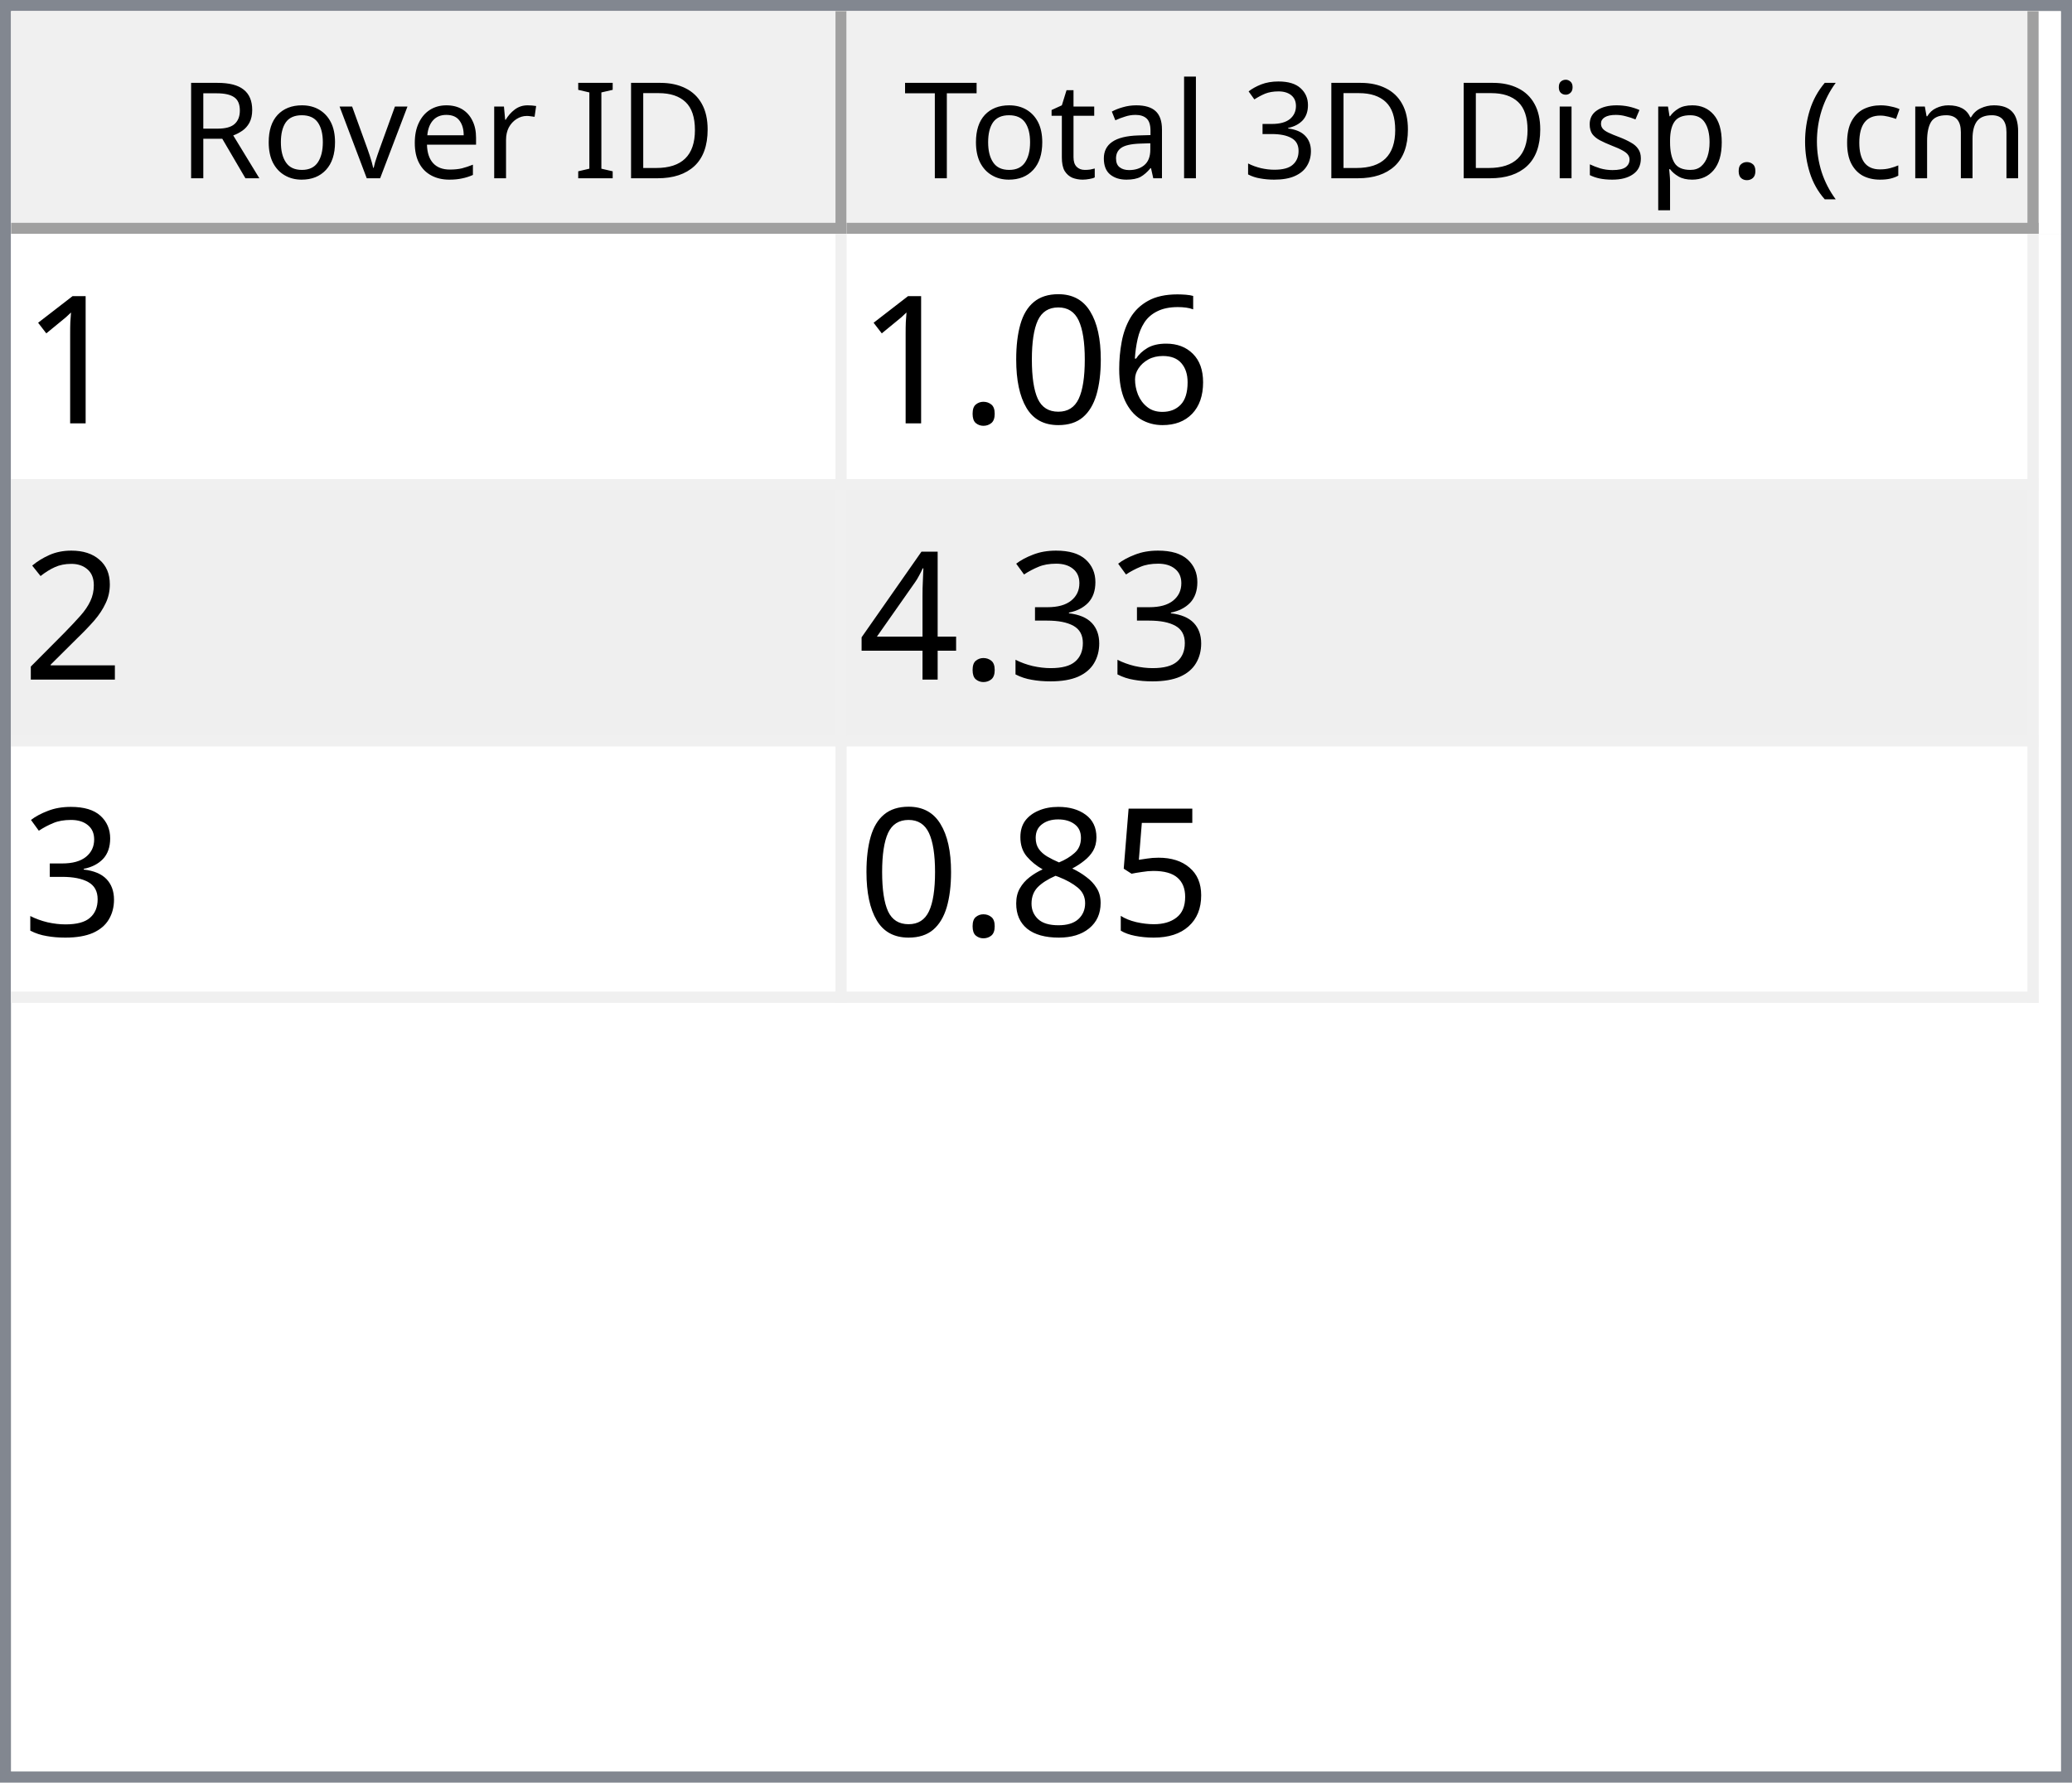
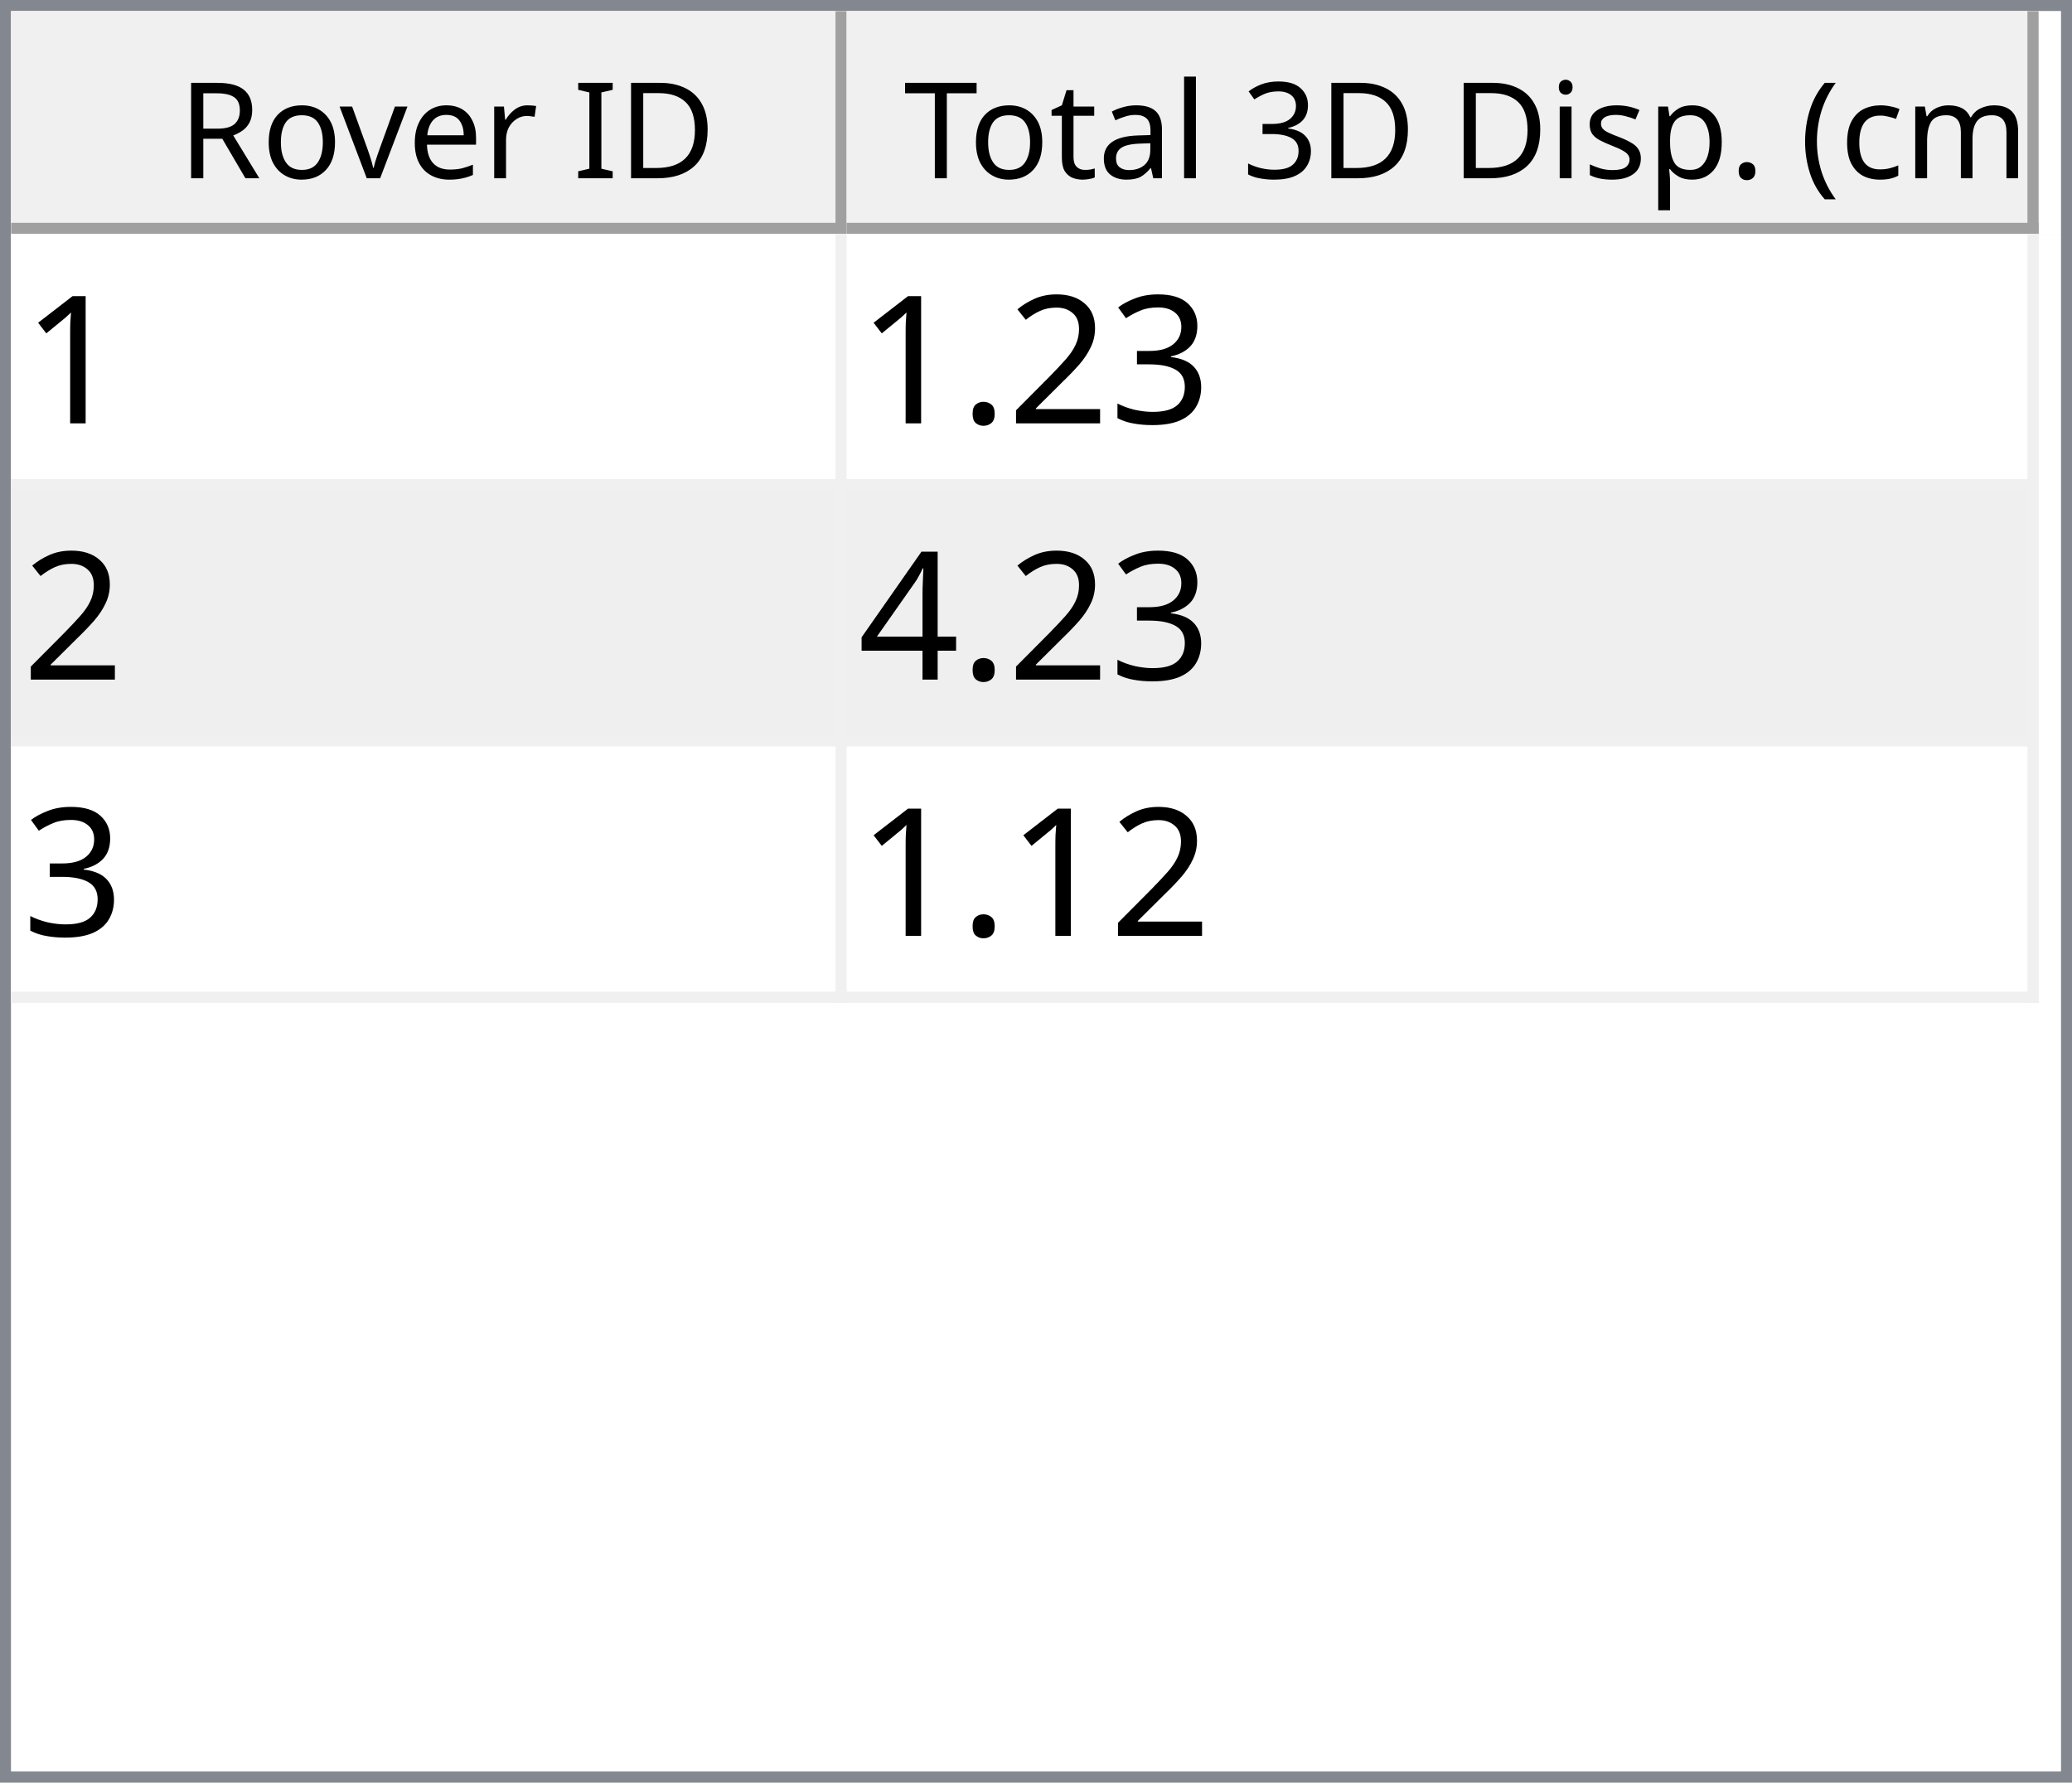
<svg xmlns="http://www.w3.org/2000/svg" style="fill-opacity:1; color-rendering:auto; color-interpolation:auto; text-rendering:auto; stroke:black; stroke-linecap:square; stroke-miterlimit:10; shape-rendering:auto; stroke-opacity:1; fill:black; stroke-dasharray:none; font-weight:normal; stroke-width:1; font-family:'Dialog'; font-style:normal; stroke-linejoin:miter; font-size:12px; stroke-dashoffset:0; image-rendering:auto;" width="186" height="160">
  <defs id="genericDefs" />
  <g>
    <defs id="defs1">
      <clipPath clipPathUnits="userSpaceOnUse" id="clipPath1">
        <path d="M0 0 L186 0 L186 160 L0 160 L0 0 Z" />
      </clipPath>
      <clipPath clipPathUnits="userSpaceOnUse" id="clipPath2">
        <path d="M0 0 L0 160 L186 160 L186 0 Z" />
      </clipPath>
      <clipPath clipPathUnits="userSpaceOnUse" id="clipPath3">
        <path d="M0 0 L0 20 L184 20 L184 0 Z" />
      </clipPath>
      <clipPath clipPathUnits="userSpaceOnUse" id="clipPath4">
        <path d="M0 0 L0 20 L75 20 L75 0 Z" />
      </clipPath>
      <clipPath clipPathUnits="userSpaceOnUse" id="clipPath5">
        <path d="M1 1 L1 19 L74 19 L74 1 Z" />
      </clipPath>
      <clipPath clipPathUnits="userSpaceOnUse" id="clipPath6">
        <path d="M0 0 L0 18 L73 18 L73 0 Z" />
      </clipPath>
      <clipPath clipPathUnits="userSpaceOnUse" id="clipPath7">
        <path d="M-0.5 -0.5 L-0.5 19.5 L74.5 19.5 L74.5 -0.5 Z" />
      </clipPath>
      <clipPath clipPathUnits="userSpaceOnUse" id="clipPath8">
        <path d="M0 0 L0 20 L107 20 L107 0 Z" />
      </clipPath>
      <clipPath clipPathUnits="userSpaceOnUse" id="clipPath9">
        <path d="M1 1 L1 19 L106 19 L106 1 Z" />
      </clipPath>
      <clipPath clipPathUnits="userSpaceOnUse" id="clipPath10">
        <path d="M0 0 L0 18 L105 18 L105 0 Z" />
      </clipPath>
      <clipPath clipPathUnits="userSpaceOnUse" id="clipPath11">
        <path d="M-0.5 -0.5 L-0.5 19.5 L106.5 19.5 L106.5 -0.5 Z" />
      </clipPath>
      <clipPath clipPathUnits="userSpaceOnUse" id="clipPath12">
        <path d="M0 0 L0 138 L184 138 L184 0 Z" />
      </clipPath>
      <clipPath clipPathUnits="userSpaceOnUse" id="clipPath13">
        <path d="M0 0 L0 69 L182 69 L182 0 Z" />
      </clipPath>
      <clipPath clipPathUnits="userSpaceOnUse" id="clipPath14">
        <path d="M-0.5 -0.5 L-0.5 68.5 L181.5 68.5 L181.5 -0.5 Z" />
      </clipPath>
      <clipPath clipPathUnits="userSpaceOnUse" id="clipPath15">
        <path d="M0 0 L0 22 L74 22 L74 0 Z" />
      </clipPath>
      <clipPath clipPathUnits="userSpaceOnUse" id="clipPath16">
        <path d="M0 0 L0 22 L106 22 L106 0 Z" />
      </clipPath>
      <font horiz-adv-x="64.551" id="font1">
        <font-face ascent="107.91" descent="25.098" units-per-em="100" style="font-style:normal; font-family:Segoe UI; font-weight:normal;" />
        <missing-glyph horiz-adv-x="64.551" d="M8.109 0 L8.109 68.266 L56.453 68.266 L56.453 0 L8.109 0 ZM15.328 7.234 L49.219 7.234 L49.219 61.031 L15.328 61.031 L15.328 7.234 Z" />
        <glyph unicode="D" horiz-adv-x="70.117" d="M9.188 0 L9.188 70.016 L28.516 70.016 Q65.531 70.016 65.531 35.891 Q65.531 19.672 55.25 9.836 Q44.969 0 27.734 0 L9.188 0 ZM17.391 62.594 L17.391 7.422 L27.828 7.422 Q41.609 7.422 49.273 14.797 Q56.938 22.172 56.938 35.688 Q56.938 62.594 28.328 62.594 L17.391 62.594 Z" />
        <glyph unicode="I" horiz-adv-x="26.611" d="M17.391 0 L9.188 0 L9.188 70.016 L17.391 70.016 L17.391 0 Z" />
        <glyph unicode=" " horiz-adv-x="27.393" d="" />
        <glyph unicode="r" horiz-adv-x="34.766" d="M34.188 41.891 Q32.078 43.5 28.125 43.5 Q23 43.5 19.555 38.672 Q16.109 33.844 16.109 25.484 L16.109 0 L8.109 0 L8.109 50 L16.109 50 L16.109 39.703 L16.312 39.703 Q18.016 44.969 21.531 47.922 Q25.047 50.875 29.391 50.875 Q32.516 50.875 34.188 50.203 L34.188 41.891 Z" />
        <glyph unicode="e" horiz-adv-x="52.295" d="M48.297 23 L12.984 23 Q13.188 14.656 17.484 10.109 Q21.781 5.562 29.297 5.562 Q37.75 5.562 44.828 11.141 L44.828 3.609 Q38.234 -1.172 27.391 -1.172 Q16.797 -1.172 10.742 5.641 Q4.688 12.453 4.688 24.812 Q4.688 36.469 11.305 43.82 Q17.922 51.172 27.734 51.172 Q37.547 51.172 42.922 44.828 Q48.297 38.484 48.297 27.203 L48.297 23 ZM40.094 29.781 Q40.047 36.719 36.75 40.578 Q33.453 44.438 27.594 44.438 Q21.922 44.438 17.969 40.383 Q14.016 36.328 13.094 29.781 L40.094 29.781 Z" />
        <glyph unicode="v" horiz-adv-x="47.9" d="M47.406 50 L27.484 0 L19.625 0 L0.688 50 L9.469 50 L22.172 13.672 Q23.578 9.672 23.922 6.688 L24.125 6.688 Q24.609 10.453 25.688 13.484 L38.969 50 L47.406 50 Z" />
        <glyph unicode="o" horiz-adv-x="58.594" d="M29 -1.172 Q17.922 -1.172 11.305 5.836 Q4.688 12.844 4.688 24.422 Q4.688 37.016 11.57 44.094 Q18.453 51.172 30.172 51.172 Q41.359 51.172 47.633 44.289 Q53.906 37.406 53.906 25.203 Q53.906 13.234 47.141 6.031 Q40.375 -1.172 29 -1.172 ZM29.594 44.438 Q21.875 44.438 17.383 39.188 Q12.891 33.938 12.891 24.703 Q12.891 15.828 17.43 10.695 Q21.969 5.562 29.594 5.562 Q37.359 5.562 41.531 10.594 Q45.703 15.625 45.703 24.906 Q45.703 34.281 41.531 39.359 Q37.359 44.438 29.594 44.438 Z" />
        <glyph unicode="R" horiz-adv-x="59.814" d="M59.375 0 L49.609 0 L37.891 19.625 Q36.281 22.359 34.766 24.289 Q33.25 26.219 31.664 27.438 Q30.078 28.656 28.25 29.219 Q26.422 29.781 24.125 29.781 L17.391 29.781 L17.391 0 L9.188 0 L9.188 70.016 L30.078 70.016 Q34.672 70.016 38.555 68.867 Q42.438 67.719 45.289 65.375 Q48.141 63.031 49.758 59.547 Q51.375 56.062 51.375 51.375 Q51.375 47.703 50.273 44.656 Q49.172 41.609 47.148 39.211 Q45.125 36.812 42.266 35.133 Q39.406 33.453 35.844 32.516 L35.844 32.328 Q37.594 31.547 38.891 30.547 Q40.188 29.547 41.359 28.18 Q42.531 26.812 43.68 25.078 Q44.828 23.344 46.234 21.047 L59.375 0 ZM17.391 62.594 L17.391 37.203 L28.516 37.203 Q31.594 37.203 34.203 38.133 Q36.812 39.062 38.719 40.797 Q40.625 42.531 41.703 45.047 Q42.781 47.562 42.781 50.688 Q42.781 56.297 39.141 59.445 Q35.5 62.594 28.609 62.594 L17.391 62.594 Z" />
        <glyph unicode=")" horiz-adv-x="30.176" d="M8.297 -15.922 L1.172 -15.922 Q16.406 2.344 16.406 26.812 Q16.406 51.469 1.078 70.016 L8.297 70.016 Q23.531 52.156 23.531 26.703 Q23.531 1.375 8.297 -15.922 Z" />
        <glyph unicode="m" horiz-adv-x="86.133" d="M79.109 0 L71.094 0 L71.094 28.719 Q71.094 37.016 68.531 40.727 Q65.969 44.438 59.906 44.438 Q54.781 44.438 51.195 39.75 Q47.609 35.062 47.609 28.516 L47.609 0 L39.594 0 L39.594 29.688 Q39.594 44.438 28.219 44.438 Q22.953 44.438 19.531 40.016 Q16.109 35.594 16.109 28.516 L16.109 0 L8.109 0 L8.109 50 L16.109 50 L16.109 42.094 L16.312 42.094 Q21.625 51.172 31.844 51.172 Q36.969 51.172 40.773 48.312 Q44.578 45.453 46 40.828 Q51.562 51.172 62.594 51.172 Q79.109 51.172 79.109 30.812 L79.109 0 Z" />
        <glyph unicode="c" horiz-adv-x="46.191" d="M42.188 2.297 Q36.422 -1.172 28.516 -1.172 Q17.828 -1.172 11.258 5.789 Q4.688 12.75 4.688 23.828 Q4.688 36.188 11.766 43.68 Q18.844 51.172 30.672 51.172 Q37.25 51.172 42.281 48.734 L42.281 40.531 Q36.719 44.438 30.375 44.438 Q22.703 44.438 17.797 38.945 Q12.891 33.453 12.891 24.516 Q12.891 15.719 17.508 10.641 Q22.125 5.562 29.891 5.562 Q36.422 5.562 42.188 9.906 L42.188 2.297 Z" />
        <glyph unicode="(" horiz-adv-x="30.176" d="M29.109 -15.922 L21.969 -15.922 Q6.844 1.375 6.844 26.703 Q6.844 52.156 21.969 70.016 L29.203 70.016 Q13.875 51.469 13.875 26.812 Q13.875 2.344 29.109 -15.922 Z" />
        <glyph unicode="." horiz-adv-x="21.68" d="M10.891 -1.078 Q8.641 -1.078 7.055 0.539 Q5.469 2.156 5.469 4.391 Q5.469 6.641 7.055 8.273 Q8.641 9.906 10.891 9.906 Q13.188 9.906 14.797 8.273 Q16.406 6.641 16.406 4.391 Q16.406 2.156 14.797 0.539 Q13.188 -1.078 10.891 -1.078 Z" />
        <glyph unicode="p" horiz-adv-x="58.789" d="M16.312 7.234 L16.109 7.234 L16.109 -23 L8.109 -23 L8.109 50 L16.109 50 L16.109 41.219 L16.312 41.219 Q22.219 51.172 33.594 51.172 Q43.266 51.172 48.688 44.461 Q54.109 37.75 54.109 26.469 Q54.109 13.922 48 6.375 Q41.891 -1.172 31.297 -1.172 Q21.578 -1.172 16.312 7.234 ZM16.109 27.391 L16.109 20.406 Q16.109 14.203 20.141 9.883 Q24.172 5.562 30.375 5.562 Q37.641 5.562 41.773 11.133 Q45.906 16.703 45.906 26.609 Q45.906 34.969 42.047 39.703 Q38.188 44.438 31.594 44.438 Q24.609 44.438 20.359 39.578 Q16.109 34.719 16.109 27.391 Z" />
        <glyph unicode="s" horiz-adv-x="42.432" d="M5.078 1.812 L5.078 10.406 Q11.625 5.562 19.484 5.562 Q30.031 5.562 30.031 12.594 Q30.031 14.594 29.125 15.992 Q28.219 17.391 26.68 18.461 Q25.141 19.531 23.07 20.383 Q21 21.234 18.609 22.172 Q15.281 23.484 12.766 24.828 Q10.25 26.172 8.57 27.859 Q6.891 29.547 6.031 31.695 Q5.172 33.844 5.172 36.719 Q5.172 40.234 6.789 42.945 Q8.406 45.656 11.086 47.484 Q13.766 49.312 17.211 50.242 Q20.656 51.172 24.312 51.172 Q30.812 51.172 35.938 48.922 L35.938 40.828 Q30.422 44.438 23.25 44.438 Q21 44.438 19.195 43.922 Q17.391 43.406 16.094 42.477 Q14.797 41.547 14.086 40.258 Q13.375 38.969 13.375 37.406 Q13.375 35.453 14.086 34.133 Q14.797 32.812 16.164 31.789 Q17.531 30.766 19.484 29.938 Q21.438 29.109 23.922 28.125 Q27.25 26.859 29.883 25.516 Q32.516 24.172 34.375 22.484 Q36.234 20.797 37.234 18.602 Q38.234 16.406 38.234 13.375 Q38.234 9.672 36.602 6.938 Q34.969 4.203 32.234 2.398 Q29.5 0.594 25.93 -0.289 Q22.359 -1.172 18.453 -1.172 Q10.75 -1.172 5.078 1.812 Z" />
        <glyph unicode="i" horiz-adv-x="24.219" d="M12.203 62.703 Q10.062 62.703 8.547 64.164 Q7.031 65.625 7.031 67.875 Q7.031 70.125 8.547 71.609 Q10.062 73.094 12.203 73.094 Q14.406 73.094 15.945 71.609 Q17.484 70.125 17.484 67.875 Q17.484 65.719 15.945 64.211 Q14.406 62.703 12.203 62.703 ZM16.109 0 L8.109 0 L8.109 50 L16.109 50 L16.109 0 Z" />
        <glyph unicode="3" horiz-adv-x="53.906" d="M46.531 19.828 Q46.531 15.094 44.75 11.211 Q42.969 7.328 39.719 4.57 Q36.469 1.812 31.93 0.297 Q27.391 -1.219 21.922 -1.219 Q11.922 -1.219 6 2.594 L6 11.188 Q13.094 5.609 22.219 5.609 Q25.875 5.609 28.828 6.539 Q31.781 7.469 33.906 9.227 Q36.031 10.984 37.18 13.477 Q38.328 15.969 38.328 19.094 Q38.328 32.812 18.797 32.812 L12.984 32.812 L12.984 39.594 L18.5 39.594 Q35.797 39.594 35.797 52.484 Q35.797 64.406 22.609 64.406 Q15.188 64.406 8.688 59.422 L8.688 67.188 Q15.375 71.188 24.609 71.188 Q29 71.188 32.57 69.969 Q36.141 68.75 38.68 66.555 Q41.219 64.359 42.609 61.281 Q44 58.203 44 54.5 Q44 40.672 30.031 36.719 L30.031 36.531 Q33.594 36.141 36.625 34.797 Q39.656 33.453 41.852 31.305 Q44.047 29.156 45.289 26.25 Q46.531 23.344 46.531 19.828 Z" />
        <glyph unicode="l" horiz-adv-x="24.219" d="M16.109 0 L8.109 0 L8.109 74.031 L16.109 74.031 L16.109 0 Z" />
        <glyph unicode="a" horiz-adv-x="50.879" d="M43.891 0 L35.891 0 L35.891 7.812 L35.688 7.812 Q30.469 -1.172 20.312 -1.172 Q12.844 -1.172 8.617 2.781 Q4.391 6.734 4.391 13.281 Q4.391 27.297 20.906 29.594 L35.891 31.688 Q35.891 44.438 25.594 44.438 Q16.547 44.438 9.281 38.281 L9.281 46.484 Q16.656 51.172 26.266 51.172 Q43.891 51.172 43.891 32.516 L43.891 0 ZM35.891 25.297 L23.828 23.641 Q18.266 22.859 15.43 20.875 Q12.594 18.891 12.594 13.875 Q12.594 10.203 15.211 7.883 Q17.828 5.562 22.172 5.562 Q28.125 5.562 32.008 9.742 Q35.891 13.922 35.891 20.312 L35.891 25.297 Z" />
        <glyph unicode="t" horiz-adv-x="33.887" d="M31.297 0.484 Q28.469 -1.078 23.828 -1.078 Q10.688 -1.078 10.688 13.578 L10.688 43.172 L2.094 43.172 L2.094 50 L10.688 50 L10.688 62.203 L18.703 64.797 L18.703 50 L31.297 50 L31.297 43.172 L18.703 43.172 L18.703 14.984 Q18.703 9.969 20.414 7.82 Q22.125 5.672 26.078 5.672 Q29.109 5.672 31.297 7.328 L31.297 0.484 Z" />
        <glyph unicode="T" horiz-adv-x="52.393" d="M50.594 62.594 L30.375 62.594 L30.375 0 L22.172 0 L22.172 62.594 L2 62.594 L2 70.016 L50.594 70.016 L50.594 62.594 Z" />
      </font>
      <font horiz-adv-x="75.0" id="font2">
        <font-face ascent="100.537" descent="21.973" units-per-em="100" style="font-style:normal; font-family:sans-serif; font-weight:normal;" />
        <missing-glyph horiz-adv-x="75.0" d="M12.5 0 L12.5 62.5 L62.5 62.5 L62.5 0 L12.5 0 ZM14.062 1.562 L60.938 1.562 L60.938 60.938 L14.062 60.938 L14.062 1.562 Z" />
        <glyph unicode="1" horiz-adv-x="55.615" d="M37.25 0 L28.469 0 L28.469 56 Q25.297 52.984 20.141 49.953 Q14.984 46.922 10.891 45.406 L10.891 53.906 Q18.266 57.375 23.781 62.305 Q29.297 67.234 31.594 71.875 L37.25 71.875 L37.25 0 Z" />
-         <glyph unicode="6" horiz-adv-x="55.615" d="M49.75 54.047 L41.016 53.375 Q39.844 58.547 37.703 60.891 Q34.125 64.656 28.906 64.656 Q24.703 64.656 21.531 62.312 Q17.391 59.281 14.992 53.469 Q12.594 47.656 12.5 36.922 Q15.672 41.75 20.266 44.094 Q24.859 46.438 29.891 46.438 Q38.672 46.438 44.852 39.969 Q51.031 33.5 51.031 23.25 Q51.031 16.5 48.125 10.719 Q45.219 4.938 40.141 1.859 Q35.062 -1.219 28.609 -1.219 Q17.625 -1.219 10.695 6.859 Q3.766 14.938 3.766 33.5 Q3.766 54.25 11.422 63.672 Q18.109 71.875 29.438 71.875 Q37.891 71.875 43.289 67.141 Q48.688 62.406 49.75 54.047 ZM13.875 23.188 Q13.875 18.656 15.797 14.508 Q17.719 10.359 21.188 8.18 Q24.656 6 28.469 6 Q34.031 6 38.039 10.492 Q42.047 14.984 42.047 22.703 Q42.047 30.125 38.086 34.398 Q34.125 38.672 28.125 38.672 Q22.172 38.672 18.023 34.398 Q13.875 30.125 13.875 23.188 Z" />
-         <glyph unicode="0" horiz-adv-x="55.615" d="M4.156 35.297 Q4.156 48 6.766 55.742 Q9.375 63.484 14.523 67.68 Q19.672 71.875 27.484 71.875 Q33.25 71.875 37.594 69.555 Q41.938 67.234 44.773 62.867 Q47.609 58.5 49.219 52.227 Q50.828 45.953 50.828 35.297 Q50.828 22.703 48.242 14.969 Q45.656 7.234 40.508 3.008 Q35.359 -1.219 27.484 -1.219 Q17.141 -1.219 11.234 6.203 Q4.156 15.141 4.156 35.297 ZM13.188 35.297 Q13.188 17.672 17.312 11.836 Q21.438 6 27.484 6 Q33.547 6 37.672 11.859 Q41.797 17.719 41.797 35.297 Q41.797 52.984 37.672 58.789 Q33.547 64.594 27.391 64.594 Q21.344 64.594 17.719 59.469 Q13.188 52.938 13.188 35.297 Z" />
+         <glyph unicode="3" horiz-adv-x="55.615" d="M4.203 18.891 L12.984 20.062 Q14.5 12.594 18.141 9.297 Q21.781 6 27 6 Q33.203 6 37.477 10.297 Q41.75 14.594 41.75 20.953 Q41.75 27 37.797 30.93 Q33.844 34.859 27.734 34.859 Q25.25 34.859 21.531 33.891 L22.516 41.609 Q23.391 41.5 23.922 41.5 Q29.547 41.5 34.039 44.43 Q38.531 47.359 38.531 53.469 Q38.531 58.297 35.258 61.477 Q31.984 64.656 26.812 64.656 Q21.688 64.656 18.266 61.43 Q14.844 58.203 13.875 51.766 L5.078 53.328 Q6.688 62.156 12.398 67.016 Q18.109 71.875 26.609 71.875 Q32.469 71.875 37.398 69.359 Q42.328 66.844 44.945 62.5 Q47.562 58.156 47.562 53.266 Q47.562 48.641 45.07 44.828 Q42.578 41.016 37.703 38.766 Q44.047 37.312 47.562 32.695 Q51.078 28.078 51.078 21.141 Q51.078 11.766 44.242 5.25 Q37.406 -1.266 26.953 -1.266 Q17.531 -1.266 11.305 4.352 Q5.078 9.969 4.203 18.891 Z" />
+         <glyph unicode="2" horiz-adv-x="55.615" d="M50.344 8.453 L50.344 0 L3.031 0 Q2.938 3.172 4.047 6.109 Q5.859 10.938 9.836 15.625 Q13.812 20.312 21.344 26.469 Q33.016 36.031 37.117 41.625 Q41.219 47.219 41.219 52.203 Q41.219 57.422 37.477 61.008 Q33.734 64.594 27.734 64.594 Q21.391 64.594 17.578 60.789 Q13.766 56.984 13.719 50.25 L4.688 51.172 Q5.609 61.281 11.664 66.578 Q17.719 71.875 27.938 71.875 Q38.234 71.875 44.242 66.164 Q50.25 60.453 50.25 52 Q50.25 47.703 48.492 43.555 Q46.734 39.406 42.656 34.812 Q38.578 30.219 29.109 22.219 Q21.188 15.578 18.945 13.211 Q16.703 10.844 15.234 8.453 L50.344 8.453 Z" />
        <glyph unicode="." horiz-adv-x="27.783" d="M9.078 0 L9.078 10.016 L19.094 10.016 L19.094 0 L9.078 0 Z" />
-         <glyph unicode="2" horiz-adv-x="55.615" d="M50.344 8.453 L50.344 0 L3.031 0 Q2.938 3.172 4.047 6.109 Q5.859 10.938 9.836 15.625 Q13.812 20.312 21.344 26.469 Q33.016 36.031 37.117 41.625 Q41.219 47.219 41.219 52.203 Q41.219 57.422 37.477 61.008 Q33.734 64.594 27.734 64.594 Q21.391 64.594 17.578 60.789 Q13.766 56.984 13.719 50.25 L4.688 51.172 Q5.609 61.281 11.664 66.578 Q17.719 71.875 27.938 71.875 Q38.234 71.875 44.242 66.164 Q50.25 60.453 50.25 52 Q50.25 47.703 48.492 43.555 Q46.734 39.406 42.656 34.812 Q38.578 30.219 29.109 22.219 Q21.188 15.578 18.945 13.211 Q16.703 10.844 15.234 8.453 L50.344 8.453 Z" />
-         <glyph unicode="3" horiz-adv-x="55.615" d="M4.203 18.891 L12.984 20.062 Q14.5 12.594 18.141 9.297 Q21.781 6 27 6 Q33.203 6 37.477 10.297 Q41.75 14.594 41.75 20.953 Q41.75 27 37.797 30.93 Q33.844 34.859 27.734 34.859 Q25.25 34.859 21.531 33.891 L22.516 41.609 Q23.391 41.5 23.922 41.5 Q29.547 41.5 34.039 44.43 Q38.531 47.359 38.531 53.469 Q38.531 58.297 35.258 61.477 Q31.984 64.656 26.812 64.656 Q21.688 64.656 18.266 61.43 Q14.844 58.203 13.875 51.766 L5.078 53.328 Q6.688 62.156 12.398 67.016 Q18.109 71.875 26.609 71.875 Q32.469 71.875 37.398 69.359 Q42.328 66.844 44.945 62.5 Q47.562 58.156 47.562 53.266 Q47.562 48.641 45.07 44.828 Q42.578 41.016 37.703 38.766 Q44.047 37.312 47.562 32.695 Q51.078 28.078 51.078 21.141 Q51.078 11.766 44.242 5.25 Q37.406 -1.266 26.953 -1.266 Q17.531 -1.266 11.305 4.352 Q5.078 9.969 4.203 18.891 Z" />
        <glyph unicode="4" horiz-adv-x="55.615" d="M32.328 0 L32.328 17.141 L1.266 17.141 L1.266 25.203 L33.938 71.578 L41.109 71.578 L41.109 25.203 L50.781 25.203 L50.781 17.141 L41.109 17.141 L41.109 0 L32.328 0 ZM32.328 25.203 L32.328 57.469 L9.906 25.203 L32.328 25.203 Z" />
-         <glyph unicode="5" horiz-adv-x="55.615" d="M4.156 18.75 L13.375 19.531 Q14.406 12.797 18.141 9.398 Q21.875 6 27.156 6 Q33.5 6 37.891 10.789 Q42.281 15.578 42.281 23.484 Q42.281 31 38.062 35.352 Q33.844 39.703 27 39.703 Q22.75 39.703 19.336 37.773 Q15.922 35.844 13.969 32.766 L5.719 33.844 L12.641 70.609 L48.25 70.609 L48.25 62.203 L19.672 62.203 L15.828 42.969 Q22.266 47.469 29.344 47.469 Q38.719 47.469 45.164 40.969 Q51.609 34.469 51.609 24.266 Q51.609 14.547 45.953 7.469 Q39.062 -1.219 27.156 -1.219 Q17.391 -1.219 11.211 4.25 Q5.031 9.719 4.156 18.75 Z" />
-         <glyph unicode="8" horiz-adv-x="55.615" d="M17.672 38.812 Q12.203 40.828 9.57 44.539 Q6.938 48.25 6.938 53.422 Q6.938 61.234 12.555 66.555 Q18.172 71.875 27.484 71.875 Q36.859 71.875 42.578 66.43 Q48.297 60.984 48.297 53.172 Q48.297 48.188 45.68 44.508 Q43.062 40.828 37.75 38.812 Q44.344 36.672 47.781 31.883 Q51.219 27.094 51.219 20.453 Q51.219 11.281 44.727 5.031 Q38.234 -1.219 27.641 -1.219 Q17.047 -1.219 10.547 5.055 Q4.047 11.328 4.047 20.703 Q4.047 27.688 7.594 32.398 Q11.141 37.109 17.672 38.812 ZM15.922 53.719 Q15.922 48.641 19.195 45.414 Q22.469 42.188 27.688 42.188 Q32.766 42.188 36.016 45.383 Q39.266 48.578 39.266 53.219 Q39.266 58.062 35.914 61.359 Q32.562 64.656 27.594 64.656 Q22.562 64.656 19.242 61.43 Q15.922 58.203 15.922 53.719 ZM13.094 20.656 Q13.094 16.891 14.875 13.375 Q16.656 9.859 20.172 7.93 Q23.688 6 27.734 6 Q34.031 6 38.133 10.055 Q42.234 14.109 42.234 20.359 Q42.234 26.703 38.016 30.859 Q33.797 35.016 27.438 35.016 Q21.234 35.016 17.164 30.914 Q13.094 26.812 13.094 20.656 Z" />
      </font>
    </defs>
    <g style="fill:white; stroke:white;">
      <rect x="0" y="0" width="186" style="clip-path:url(#clipPath1); stroke:none;" height="160" />
    </g>
    <g style="fill:white; text-rendering:optimizeSpeed; color-rendering:optimizeSpeed; image-rendering:optimizeSpeed; shape-rendering:crispEdges; stroke:white; color-interpolation:sRGB;">
      <rect x="0" width="186" height="160" y="0" style="stroke:none;" />
      <path style="stroke:none;" d="M0 160 L186 160 L186 0 L0 0 Z" />
    </g>
    <g style="fill:rgb(240,240,240); font-family:'Segoe UI'; stroke:rgb(240,240,240);">
      <rect x="0" y="0" width="186" style="clip-path:url(#clipPath2); stroke:none;" height="160" />
    </g>
    <g style="fill:rgb(130,135,144); font-family:'Segoe UI'; stroke:rgb(130,135,144);">
      <path d="M0 0 L186 0 L186 160 L0 160 L0 0 ZM1 1 L185 1 L185 159 L1 159 L1 1 Z" style="fill-rule:evenodd; clip-path:url(#clipPath2); stroke:none;" />
    </g>
    <g style="fill:white; font-family:'Segoe UI'; stroke:white;" transform="translate(1,1)">
      <rect x="0" y="0" width="184" style="clip-path:url(#clipPath3); stroke:none;" height="20" />
    </g>
    <g style="fill:rgb(240,240,240); font-family:'Segoe UI'; stroke:rgb(240,240,240);" transform="translate(1,1)">
      <rect x="0" y="0" width="75" style="clip-path:url(#clipPath4); stroke:none;" height="20" />
    </g>
    <g style="font-family:'Segoe UI';" transform="translate(2,2)">
      <text x="14" xml:space="preserve" y="14" style="clip-path:url(#clipPath6); stroke:none;">Rover ID</text>
    </g>
    <g style="fill:rgb(160,160,160); font-family:'Segoe UI'; stroke:rgb(160,160,160); stroke-linejoin:bevel;" transform="translate(1.5,1.5)">
      <line x1="74" x2="74" y1="0" style="fill:none; clip-path:url(#clipPath7);" y2="19" />
    </g>
    <g style="fill:rgb(160,160,160); font-family:'Segoe UI'; stroke:rgb(160,160,160); stroke-linejoin:bevel;" transform="matrix(1,0,0,1,1,1) translate(0.5,0.5)">
      <line x1="0" x2="74" y1="19" style="fill:none; clip-path:url(#clipPath7);" y2="19" />
    </g>
    <g style="fill:rgb(240,240,240); font-family:'Segoe UI'; stroke:rgb(240,240,240);" transform="translate(76,1)">
      <rect x="0" y="0" width="107" style="clip-path:url(#clipPath8); stroke:none;" height="20" />
    </g>
    <g style="font-family:'Segoe UI';" transform="translate(77,2)">
      <text x="1" xml:space="preserve" y="14" style="clip-path:url(#clipPath10); stroke:none;"> Total 3D Disp. (cm)</text>
    </g>
    <g style="fill:rgb(160,160,160); font-family:'Segoe UI'; stroke:rgb(160,160,160); stroke-linejoin:bevel;" transform="translate(76.5,1.5)">
      <line x1="106" x2="106" y1="0" style="fill:none; clip-path:url(#clipPath11);" y2="19" />
    </g>
    <g style="fill:rgb(160,160,160); font-family:'Segoe UI'; stroke:rgb(160,160,160); stroke-linejoin:bevel;" transform="matrix(1,0,0,1,76,1) translate(0.5,0.5)">
      <line x1="0" x2="106" y1="19" style="fill:none; clip-path:url(#clipPath11);" y2="19" />
    </g>
    <g style="fill:white; font-family:'Segoe UI'; stroke:white;" transform="translate(1,21)">
      <rect x="0" y="0" width="184" style="clip-path:url(#clipPath12); stroke:none;" height="138" />
    </g>
    <g style="fill:rgb(240,240,240); font-size:16px; font-family:sans-serif; stroke:rgb(240,240,240);" transform="translate(1,21)">
      <rect x="0" y="0" width="182" style="clip-path:url(#clipPath13); stroke:none;" height="69" />
      <line transform="translate(0.5,0.5)" x1="0" x2="181" y1="22" style="clip-path:url(#clipPath14); fill:none; stroke-linejoin:bevel;" y2="22" />
    </g>
    <g transform="matrix(1,0,0,1,1,21) translate(0.5,0.5)" style="fill:rgb(240,240,240); font-size:16px; font-family:sans-serif; stroke:rgb(240,240,240); stroke-linejoin:bevel;">
      <line x1="0" x2="181" y1="45" style="fill:none; clip-path:url(#clipPath14);" y2="45" />
    </g>
    <g transform="matrix(1,0,0,1,1,21) translate(0.5,0.5)" style="fill:rgb(240,240,240); font-size:16px; font-family:sans-serif; stroke:rgb(240,240,240); stroke-linejoin:bevel;">
      <line x1="0" x2="181" y1="68" style="fill:none; clip-path:url(#clipPath14);" y2="68" />
    </g>
    <g transform="matrix(1,0,0,1,1,21) translate(0.5,0.5)" style="fill:rgb(240,240,240); font-size:16px; font-family:sans-serif; stroke:rgb(240,240,240); stroke-linejoin:bevel;">
      <line x1="74" x2="74" y1="0" style="fill:none; clip-path:url(#clipPath14);" y2="68" />
    </g>
    <g transform="matrix(1,0,0,1,1,21) translate(0.5,0.5)" style="fill:rgb(240,240,240); font-size:16px; font-family:sans-serif; stroke:rgb(240,240,240); stroke-linejoin:bevel;">
      <line x1="181" x2="181" y1="0" style="fill:none; clip-path:url(#clipPath14);" y2="68" />
    </g>
    <g style="fill:white; font-size:16px; font-family:sans-serif; stroke:white;" transform="matrix(1,0,0,1,1,21)">
      <rect x="0" y="0" width="74" style="clip-path:url(#clipPath15); stroke:none;" height="22" />
      <text x="1" y="17" style="fill:black; clip-path:url(#clipPath15); stroke:none;" xml:space="preserve">1</text>
    </g>
    <g style="fill:white; font-size:16px; font-family:sans-serif; stroke:white;" transform="matrix(1,0,0,1,1,21) translate(75,0)">
      <rect x="0" y="0" width="106" style="clip-path:url(#clipPath16); stroke:none;" height="22" />
-       <text x="1" y="17" style="fill:black; clip-path:url(#clipPath16); stroke:none;" xml:space="preserve">1.06</text>
+       <text x="1" y="17" style="fill:black; clip-path:url(#clipPath16); stroke:none;" xml:space="preserve">1.23</text>
    </g>
    <g style="fill:rgb(239,239,239); font-size:16px; font-family:sans-serif; stroke:rgb(239,239,239);" transform="matrix(1,0,0,1,1,21) translate(0,23)">
      <rect x="0" y="0" width="74" style="clip-path:url(#clipPath15); stroke:none;" height="22" />
      <text x="1" y="17" style="fill:black; clip-path:url(#clipPath15); stroke:none;" xml:space="preserve">2</text>
    </g>
    <g style="fill:rgb(239,239,239); font-size:16px; font-family:sans-serif; stroke:rgb(239,239,239);" transform="matrix(1,0,0,1,1,21) translate(75,23)">
      <rect x="0" y="0" width="106" style="clip-path:url(#clipPath16); stroke:none;" height="22" />
-       <text x="1" y="17" style="fill:black; clip-path:url(#clipPath16); stroke:none;" xml:space="preserve">4.33</text>
+       <text x="1" y="17" style="fill:black; clip-path:url(#clipPath16); stroke:none;" xml:space="preserve">4.23</text>
    </g>
    <g style="fill:white; font-size:16px; font-family:sans-serif; stroke:white;" transform="matrix(1,0,0,1,1,21) translate(0,46)">
      <rect x="0" y="0" width="74" style="clip-path:url(#clipPath15); stroke:none;" height="22" />
      <text x="1" y="17" style="fill:black; clip-path:url(#clipPath15); stroke:none;" xml:space="preserve">3</text>
    </g>
    <g style="fill:white; font-size:16px; font-family:sans-serif; stroke:white;" transform="matrix(1,0,0,1,1,21) translate(75,46)">
      <rect x="0" y="0" width="106" style="clip-path:url(#clipPath16); stroke:none;" height="22" />
-       <text x="1" y="17" style="fill:black; clip-path:url(#clipPath16); stroke:none;" xml:space="preserve">0.85</text>
+       <text x="1" y="17" style="fill:black; clip-path:url(#clipPath16); stroke:none;" xml:space="preserve">1.12</text>
    </g>
  </g>
</svg>
